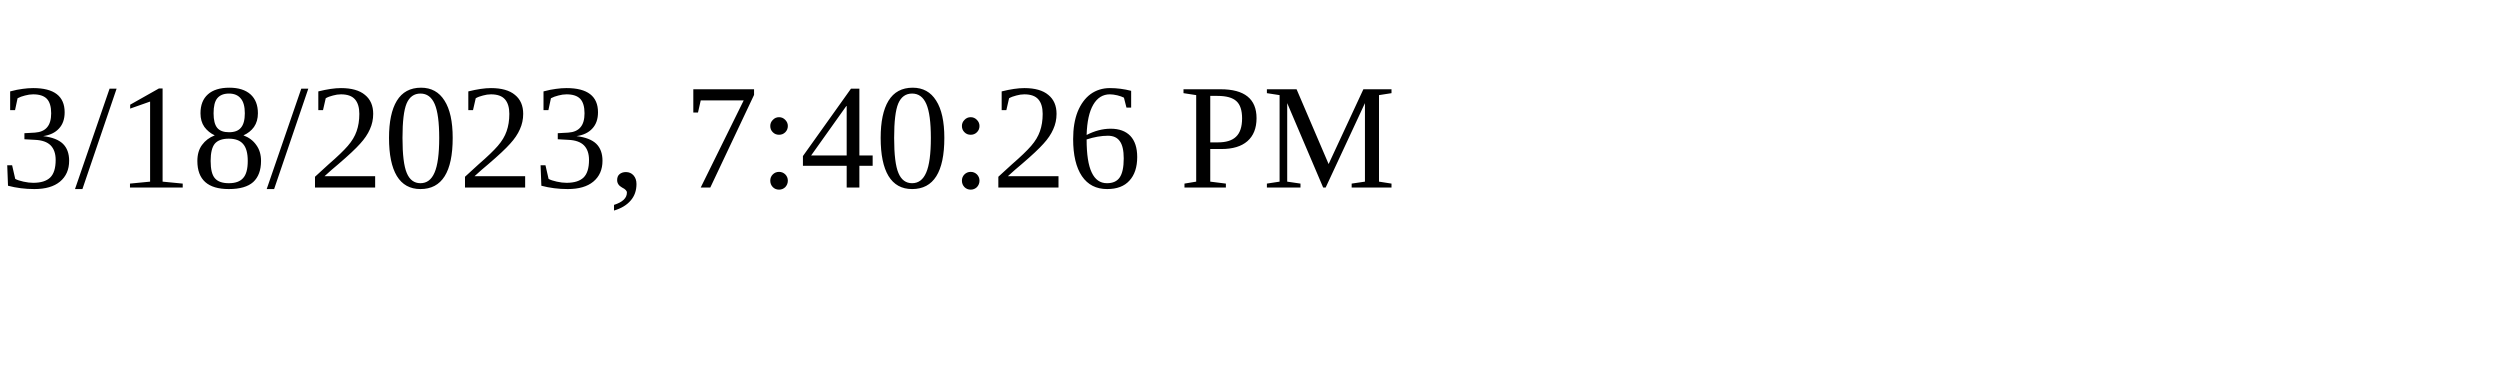
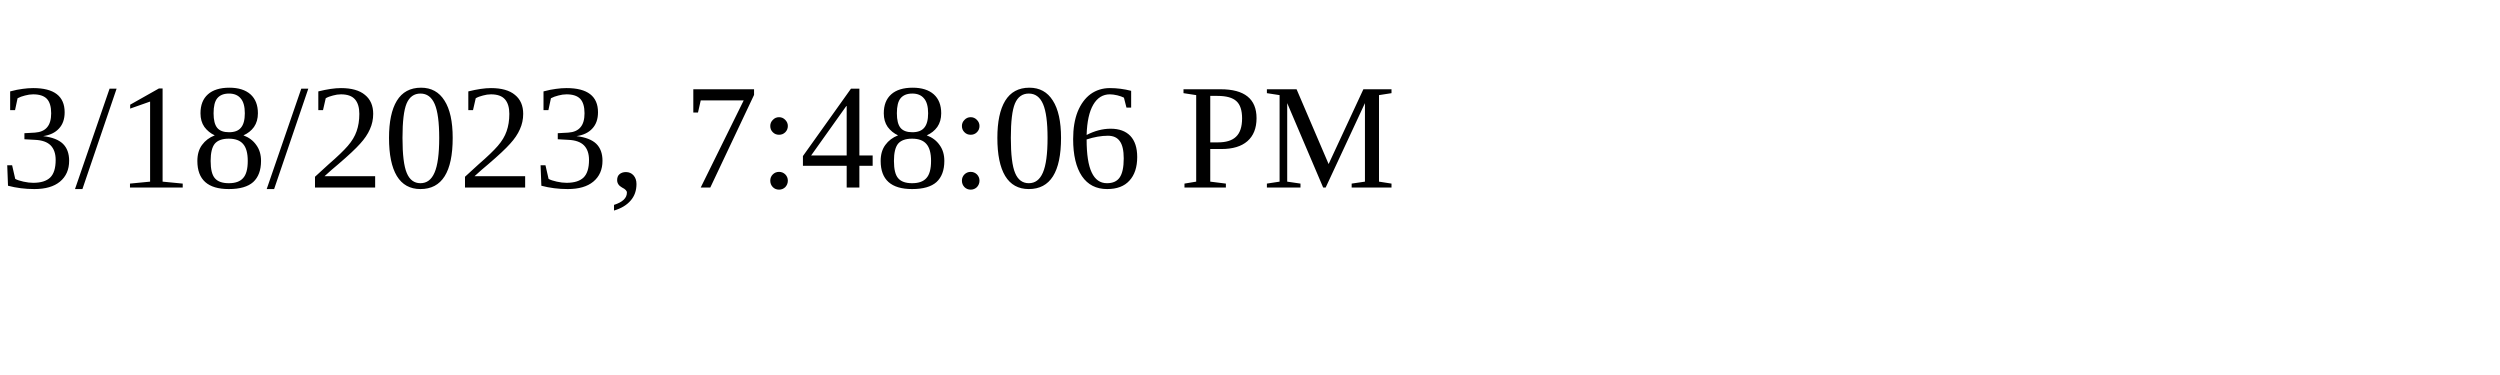
<svg xmlns="http://www.w3.org/2000/svg" height="30" width="200">
-   <text x="0" y="15">3/18/2023, 7:40:26 PM</text>
+   <text x="0" y="15">3/18/2023, 7:48:06 PM</text>
</svg>
